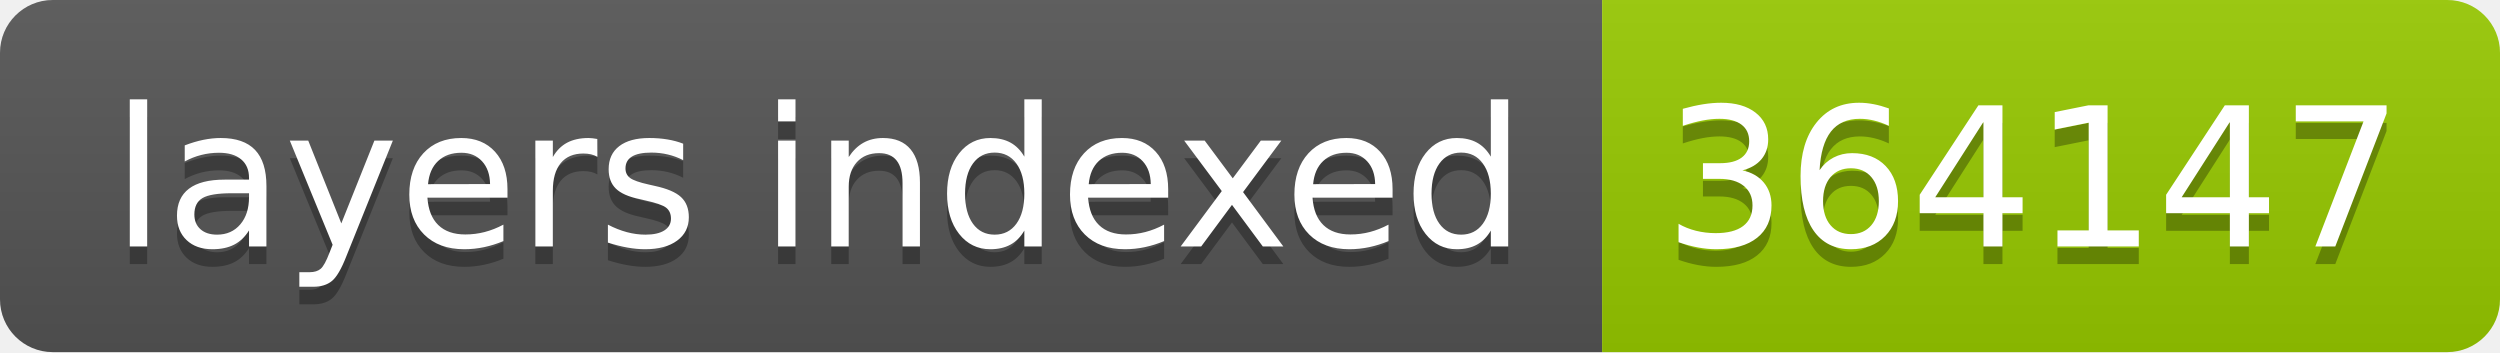
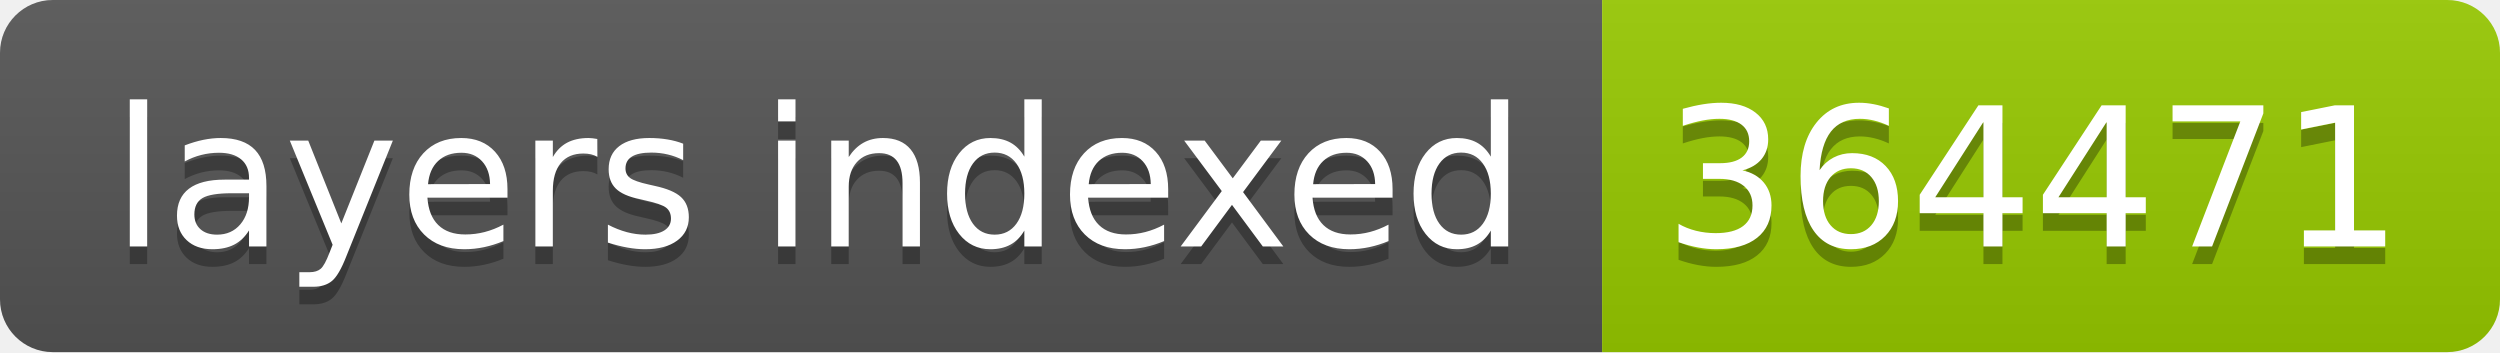
- <svg xmlns="http://www.w3.org/2000/svg" width="142" height="20" role="img" aria-label="layers indexed: 364147">
+ <svg xmlns="http://www.w3.org/2000/svg" width="142" height="20" role="img" aria-label="layers indexed: 364471">
  <linearGradient id="s" x2="0" y2="100%">
    <stop offset="0" stop-color="#bbb" stop-opacity=".1" />
    <stop offset="1" stop-opacity=".1" />
  </linearGradient>
  <clipPath id="r">
    <rect width="142" height="20" rx="3" fill="#fff" />
  </clipPath>
  <g clip-path="url(#r)">
    <rect width="91" height="20" fill="#555" />
    <rect x="91" width="51" height="20" fill="#97ca00" />
    <rect width="142" height="20" fill="url(#s)" />
  </g>
  <g fill="#fff" text-anchor="middle" font-family="Verdana,Geneva,DejaVu Sans,sans-serif" text-rendering="geometricPrecision" font-size="110">
    <text aria-hidden="true" x="465" y="150" fill="#010101" fill-opacity=".3" transform="scale(.1)" textLength="810">layers indexed</text>
    <text x="465" y="140" transform="scale(.1)" fill="#fff" textLength="810">layers indexed</text>
-     <text aria-hidden="true" x="1155" y="150" fill="#010101" fill-opacity=".3" transform="scale(.1)" textLength="410">364147</text>
-     <text x="1155" y="140" transform="scale(.1)" fill="#fff" textLength="410">364147</text>
+     <text aria-hidden="true" x="1155" y="150" fill="#010101" fill-opacity=".3" transform="scale(.1)" textLength="410">364471</text>
+     <text x="1155" y="140" transform="scale(.1)" fill="#fff" textLength="410">364471</text>
  </g>
</svg>
